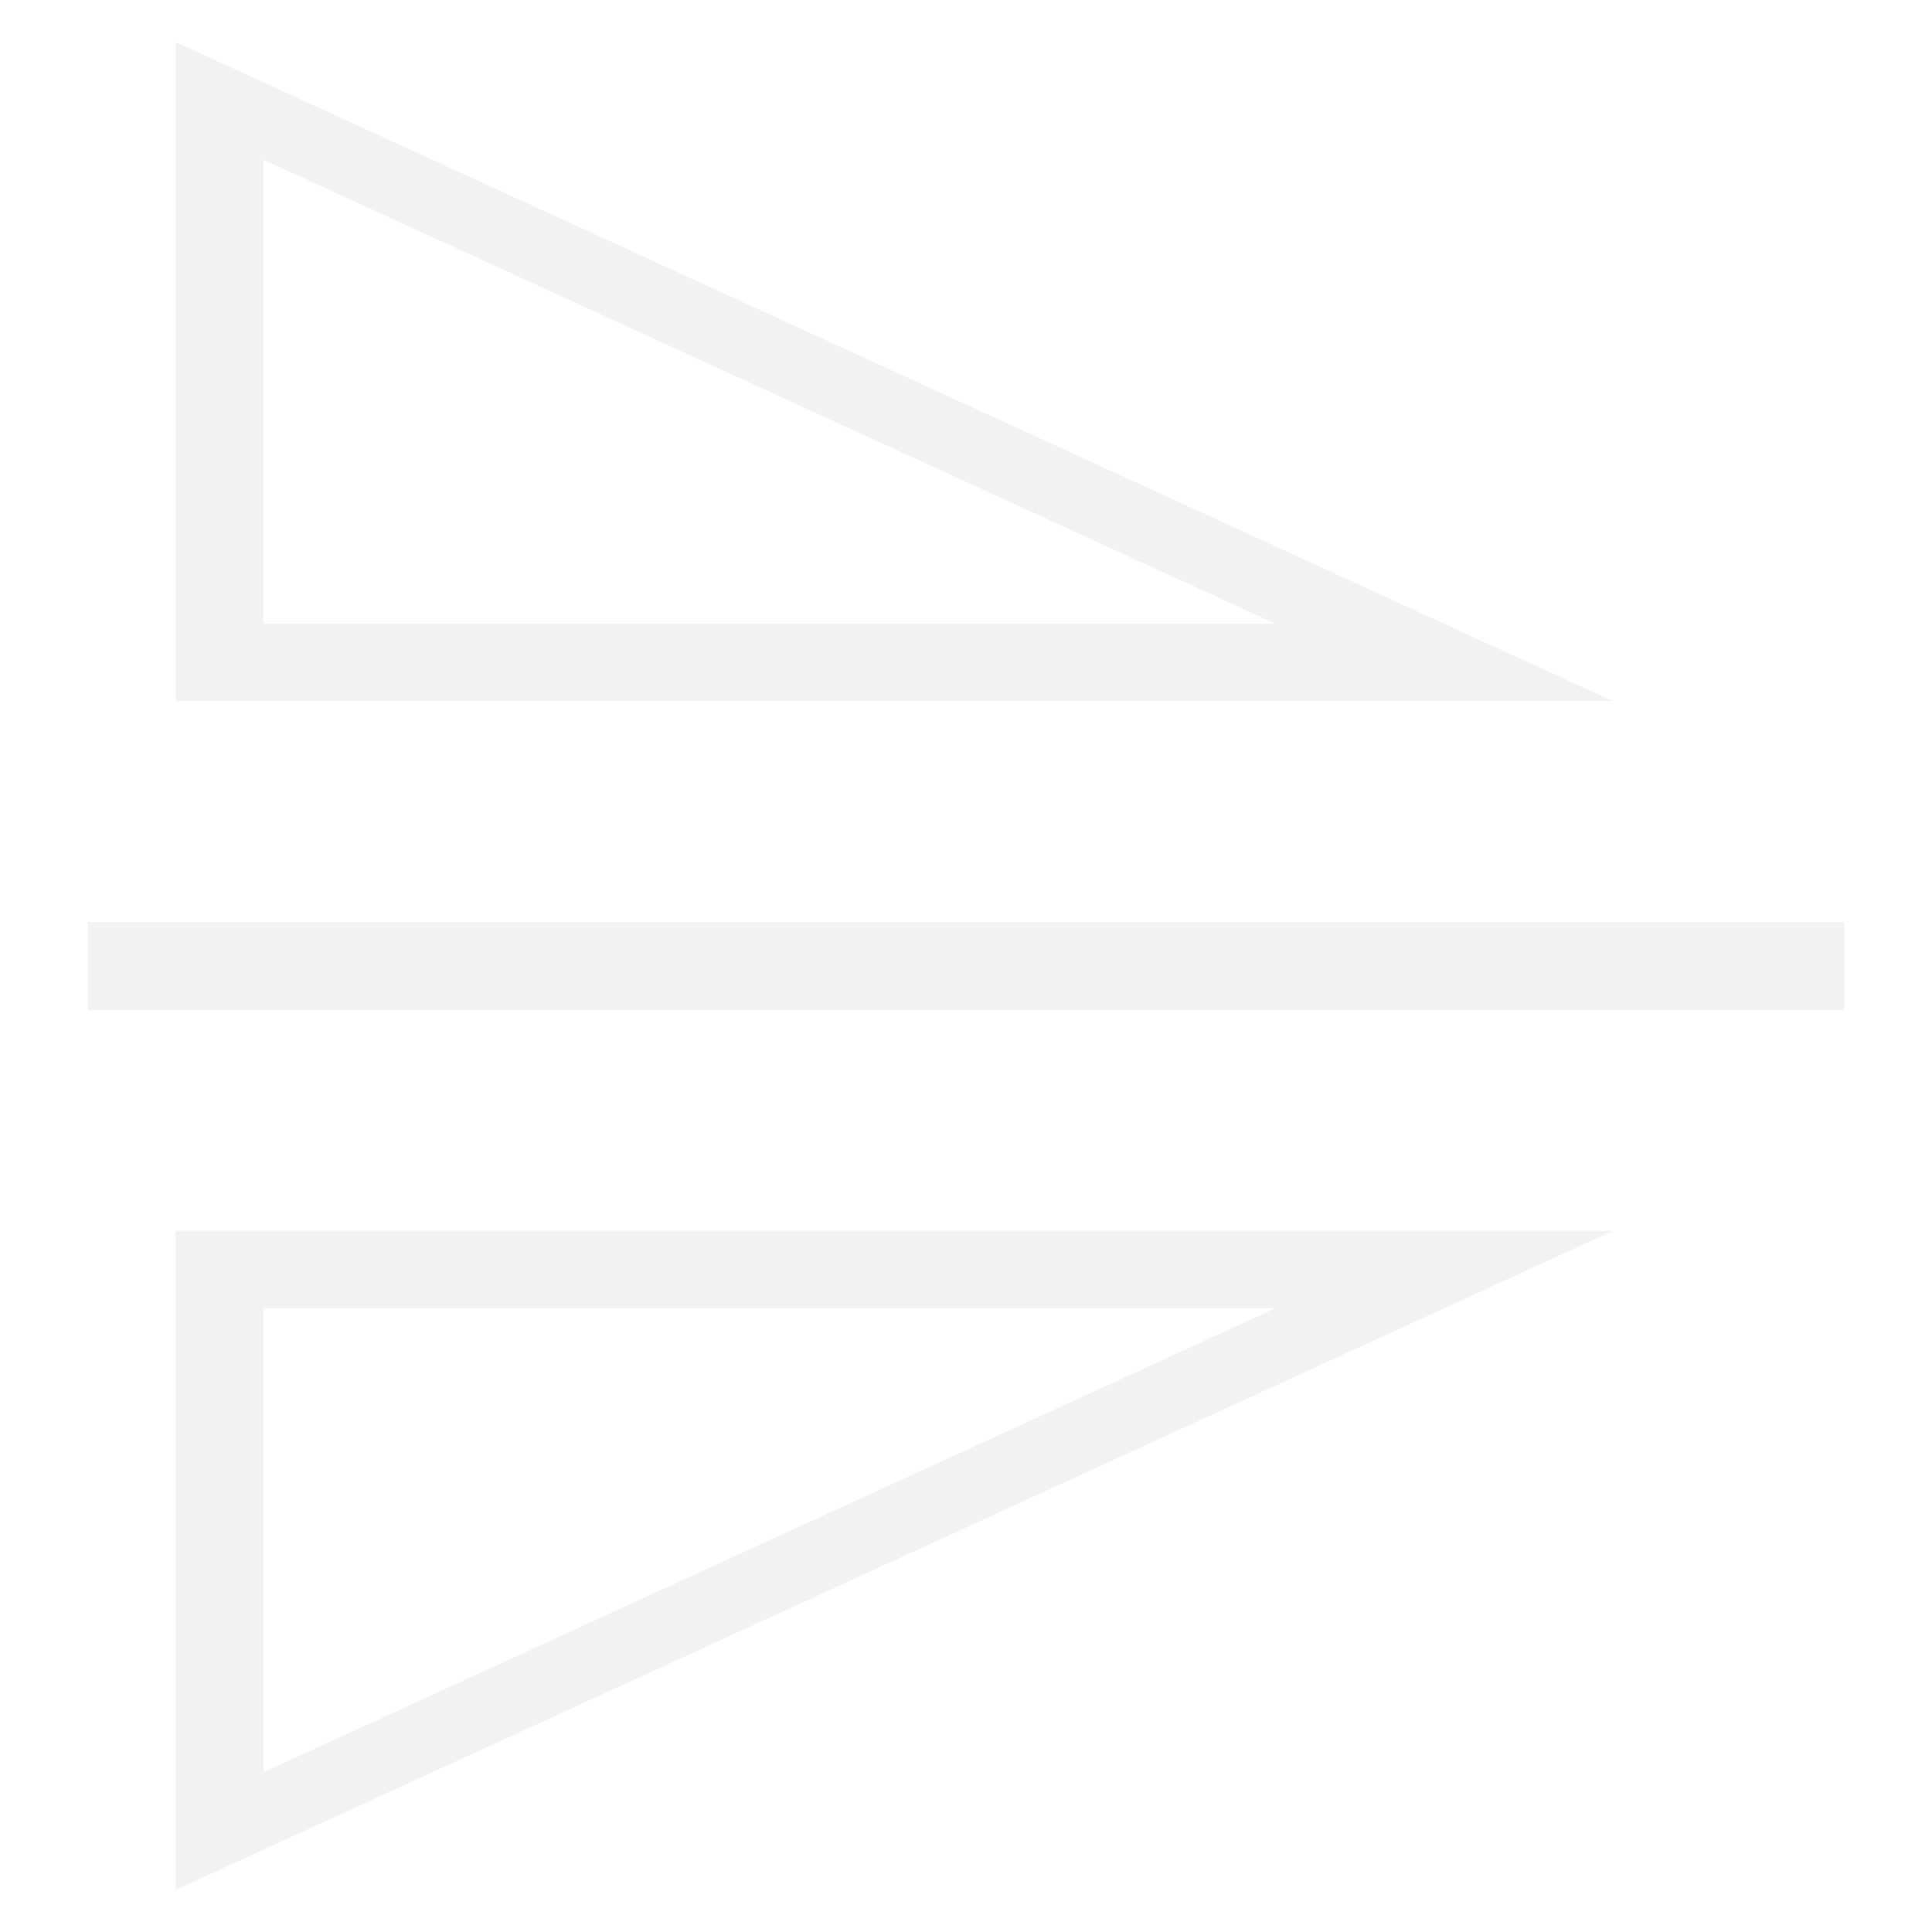
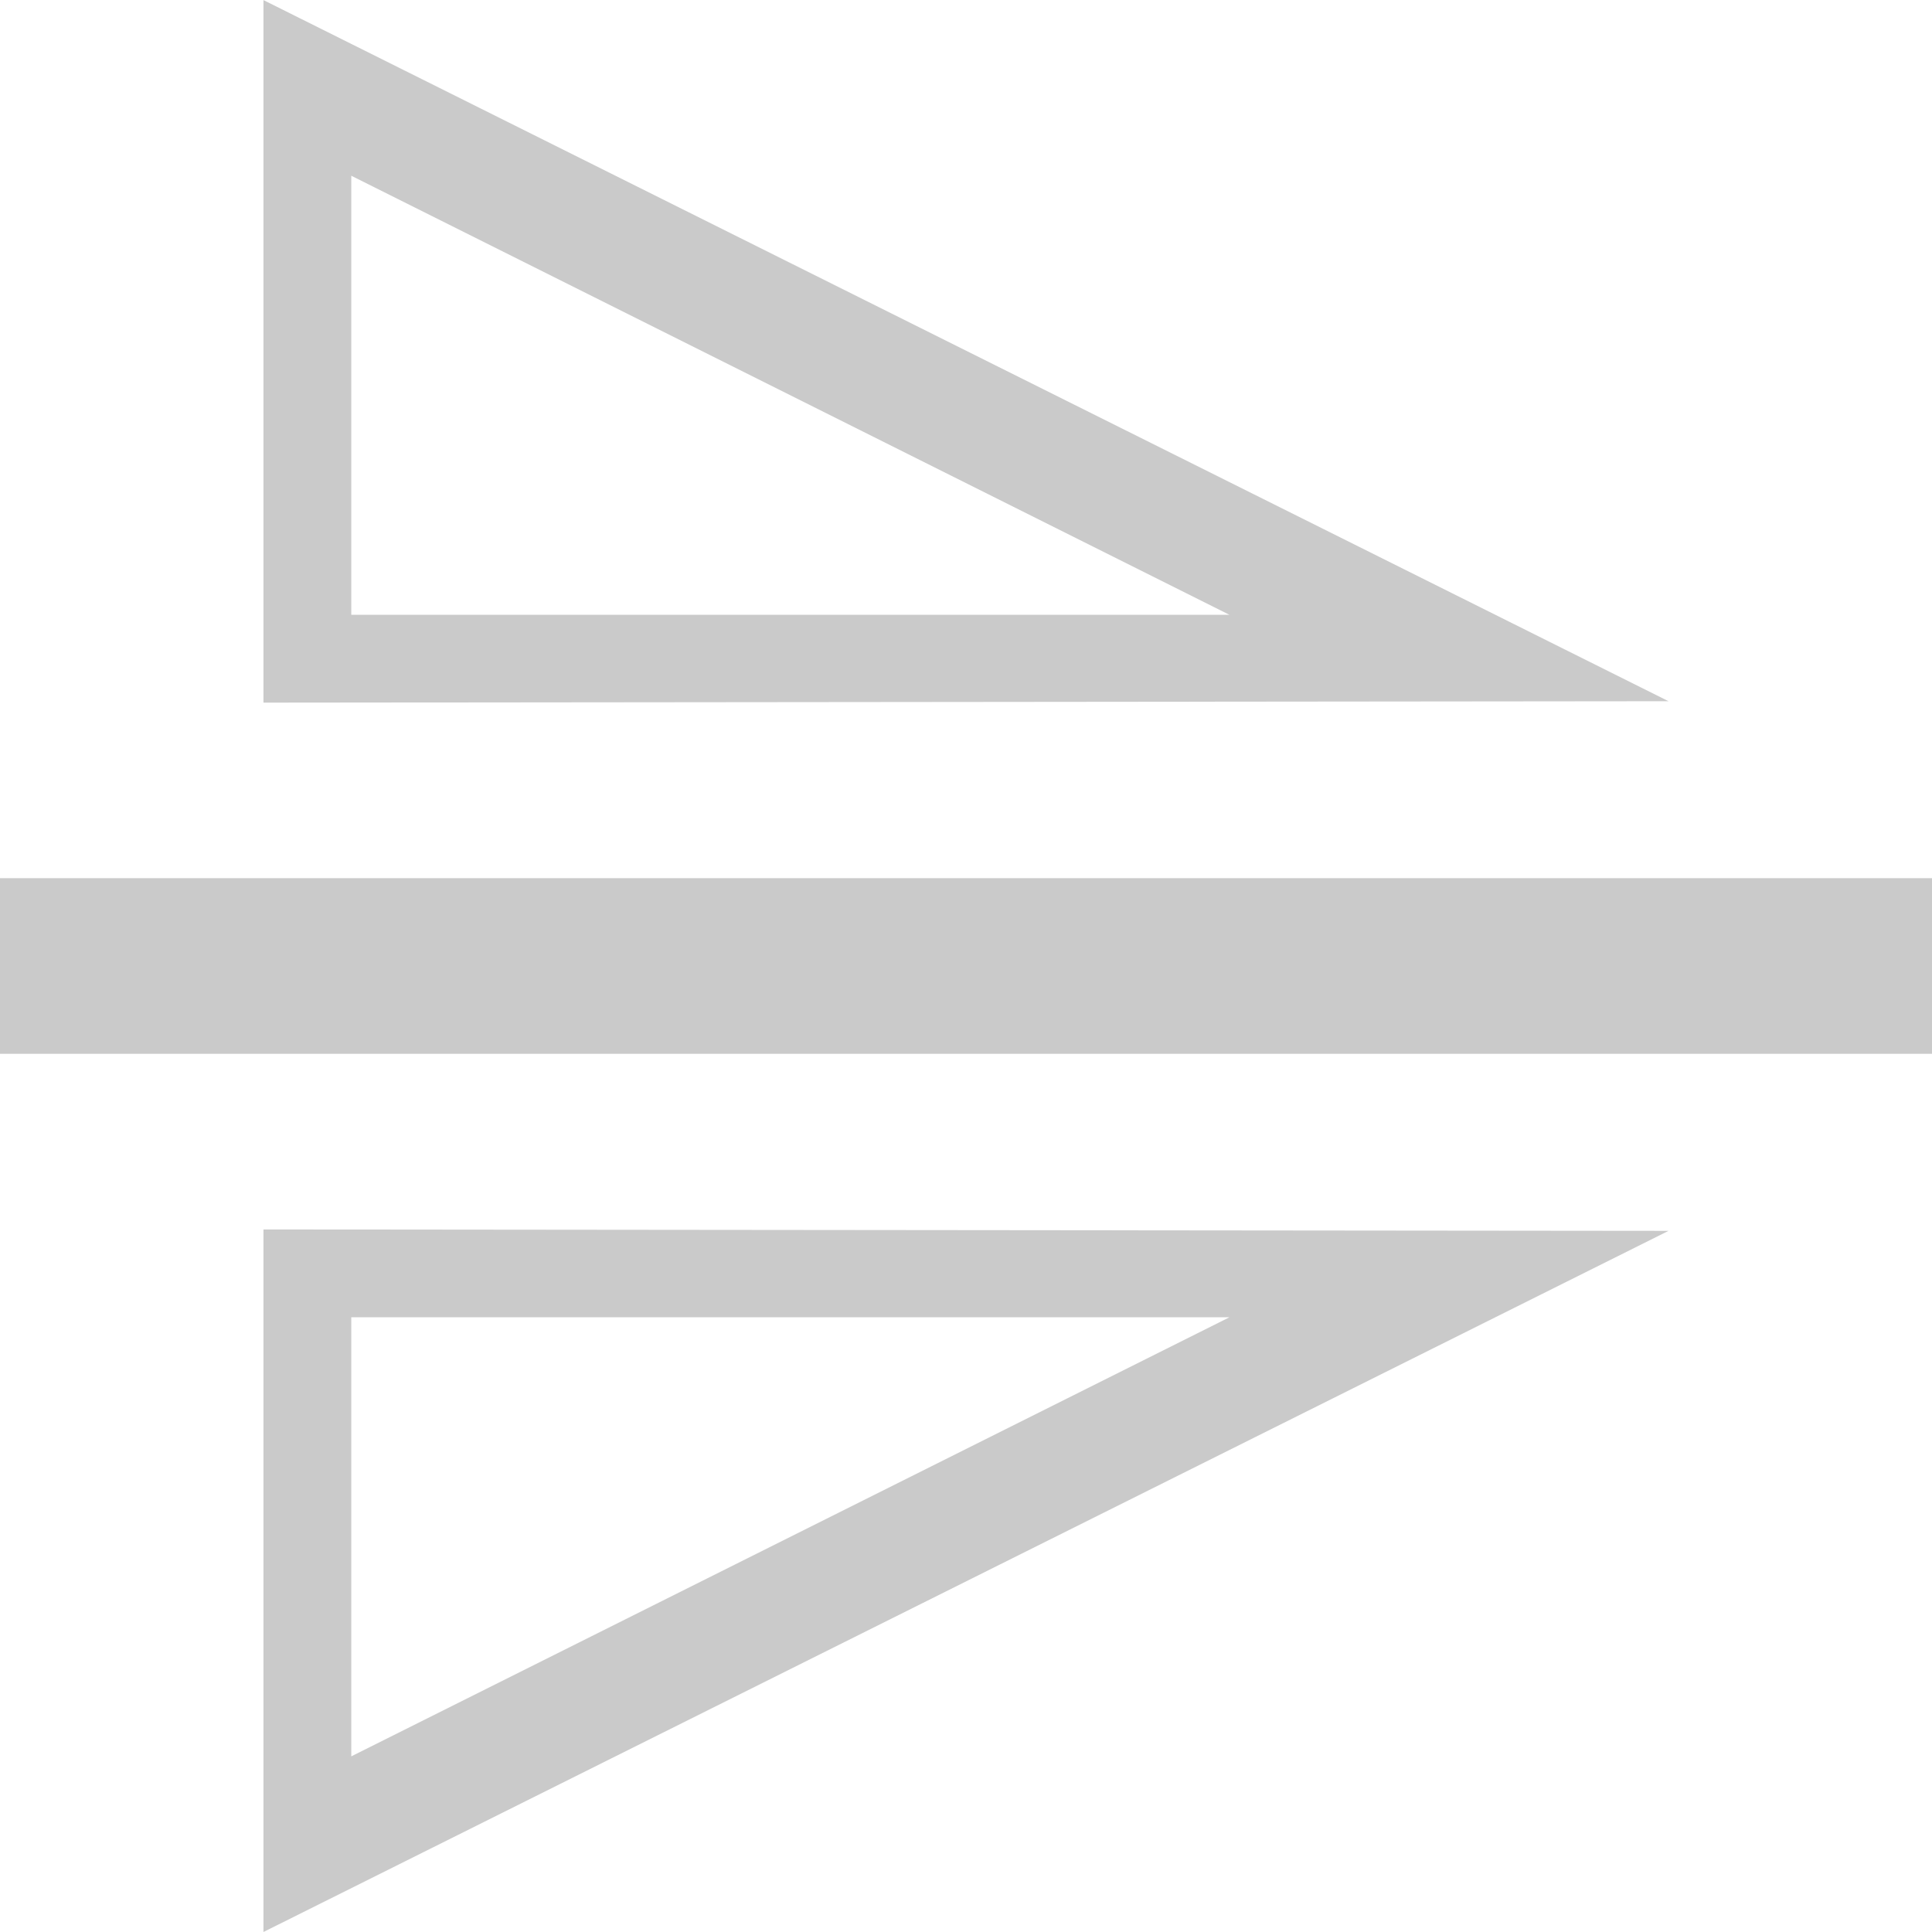
- <svg xmlns="http://www.w3.org/2000/svg" width="22" height="22" viewBox="0 0 22 22" id="svg3385" version="1.1">
-   <defs id="defs3387" />
+ <svg xmlns="http://www.w3.org/2000/svg" width="22" height="22" viewBox="0 0 22 22" id="svg5502" version="1.1">
+   <defs id="defs5504" />
  <g id="layer1" transform="translate(0,-1030.362)">
-     <g id="g4931" transform="matrix(0,1,-1,0,1052.362,1030.362)">
-       <path id="path3427" d="m 10.5,1031.362 1,0 0,20 -1,0 z" style="fill:#f2f2f2;fill-opacity:1;fill-rule:evenodd;stroke:none;stroke-width:1px;stroke-linecap:butt;stroke-linejoin:miter;stroke-opacity:1" />
-       <path id="path4777" d="m 7.984,1033.995 -7.505,16.367 7.505,0 0,-16.367 z m -0.881,3.842 0,11.525 -5.284,0 5.284,-11.525 z" style="fill:#f2f2f2;fill-opacity:1;fill-rule:evenodd;stroke:none;stroke-width:0.1;stroke-linecap:butt;stroke-linejoin:miter;stroke-miterlimit:4;stroke-dasharray:none;stroke-opacity:1" />
-       <path id="path4789" d="m 14.016,1033.995 0,16.367 7.505,0 -7.505,-16.367 z m 0.881,3.842 5.284,11.525 -5.284,0 0,-11.525 z" style="fill:#f2f2f2;fill-opacity:1;fill-rule:evenodd;stroke:none;stroke-width:0.2;stroke-linecap:butt;stroke-linejoin:miter;stroke-miterlimit:4;stroke-dasharray:none;stroke-opacity:1" />
-     </g>
+     <path style="fill:#cacaca;fill-opacity:1;fill-rule:evenodd;stroke:none;stroke-width:1px;stroke-linecap:butt;stroke-linejoin:miter;stroke-opacity:1" d="m 22,1040.362 0,2 -22,0 0,-2 z" id="path3427" />
+     <path style="fill:#cacaca;fill-opacity:1;fill-rule:evenodd;stroke:none;stroke-width:0.1;stroke-linecap:butt;stroke-linejoin:miter;stroke-miterlimit:4;stroke-dasharray:none;stroke-opacity:1" d="m 19,1038.347 -16,-7.984 0,8 16,-0.016 z m -5,-0.984 -10,0 0,-5 10,5 z" id="path4777" />
+     <path style="fill:#cacaca;fill-opacity:1;fill-rule:evenodd;stroke:none;stroke-width:0.1;stroke-linecap:butt;stroke-linejoin:miter;stroke-miterlimit:4;stroke-dasharray:none;stroke-opacity:1" d="m 19,1044.378 -16,7.984 0,-8 16,0.016 z m -5,0.984 -10,0 0,5 10,-5 z" id="path4777-5" />
  </g>
</svg>
